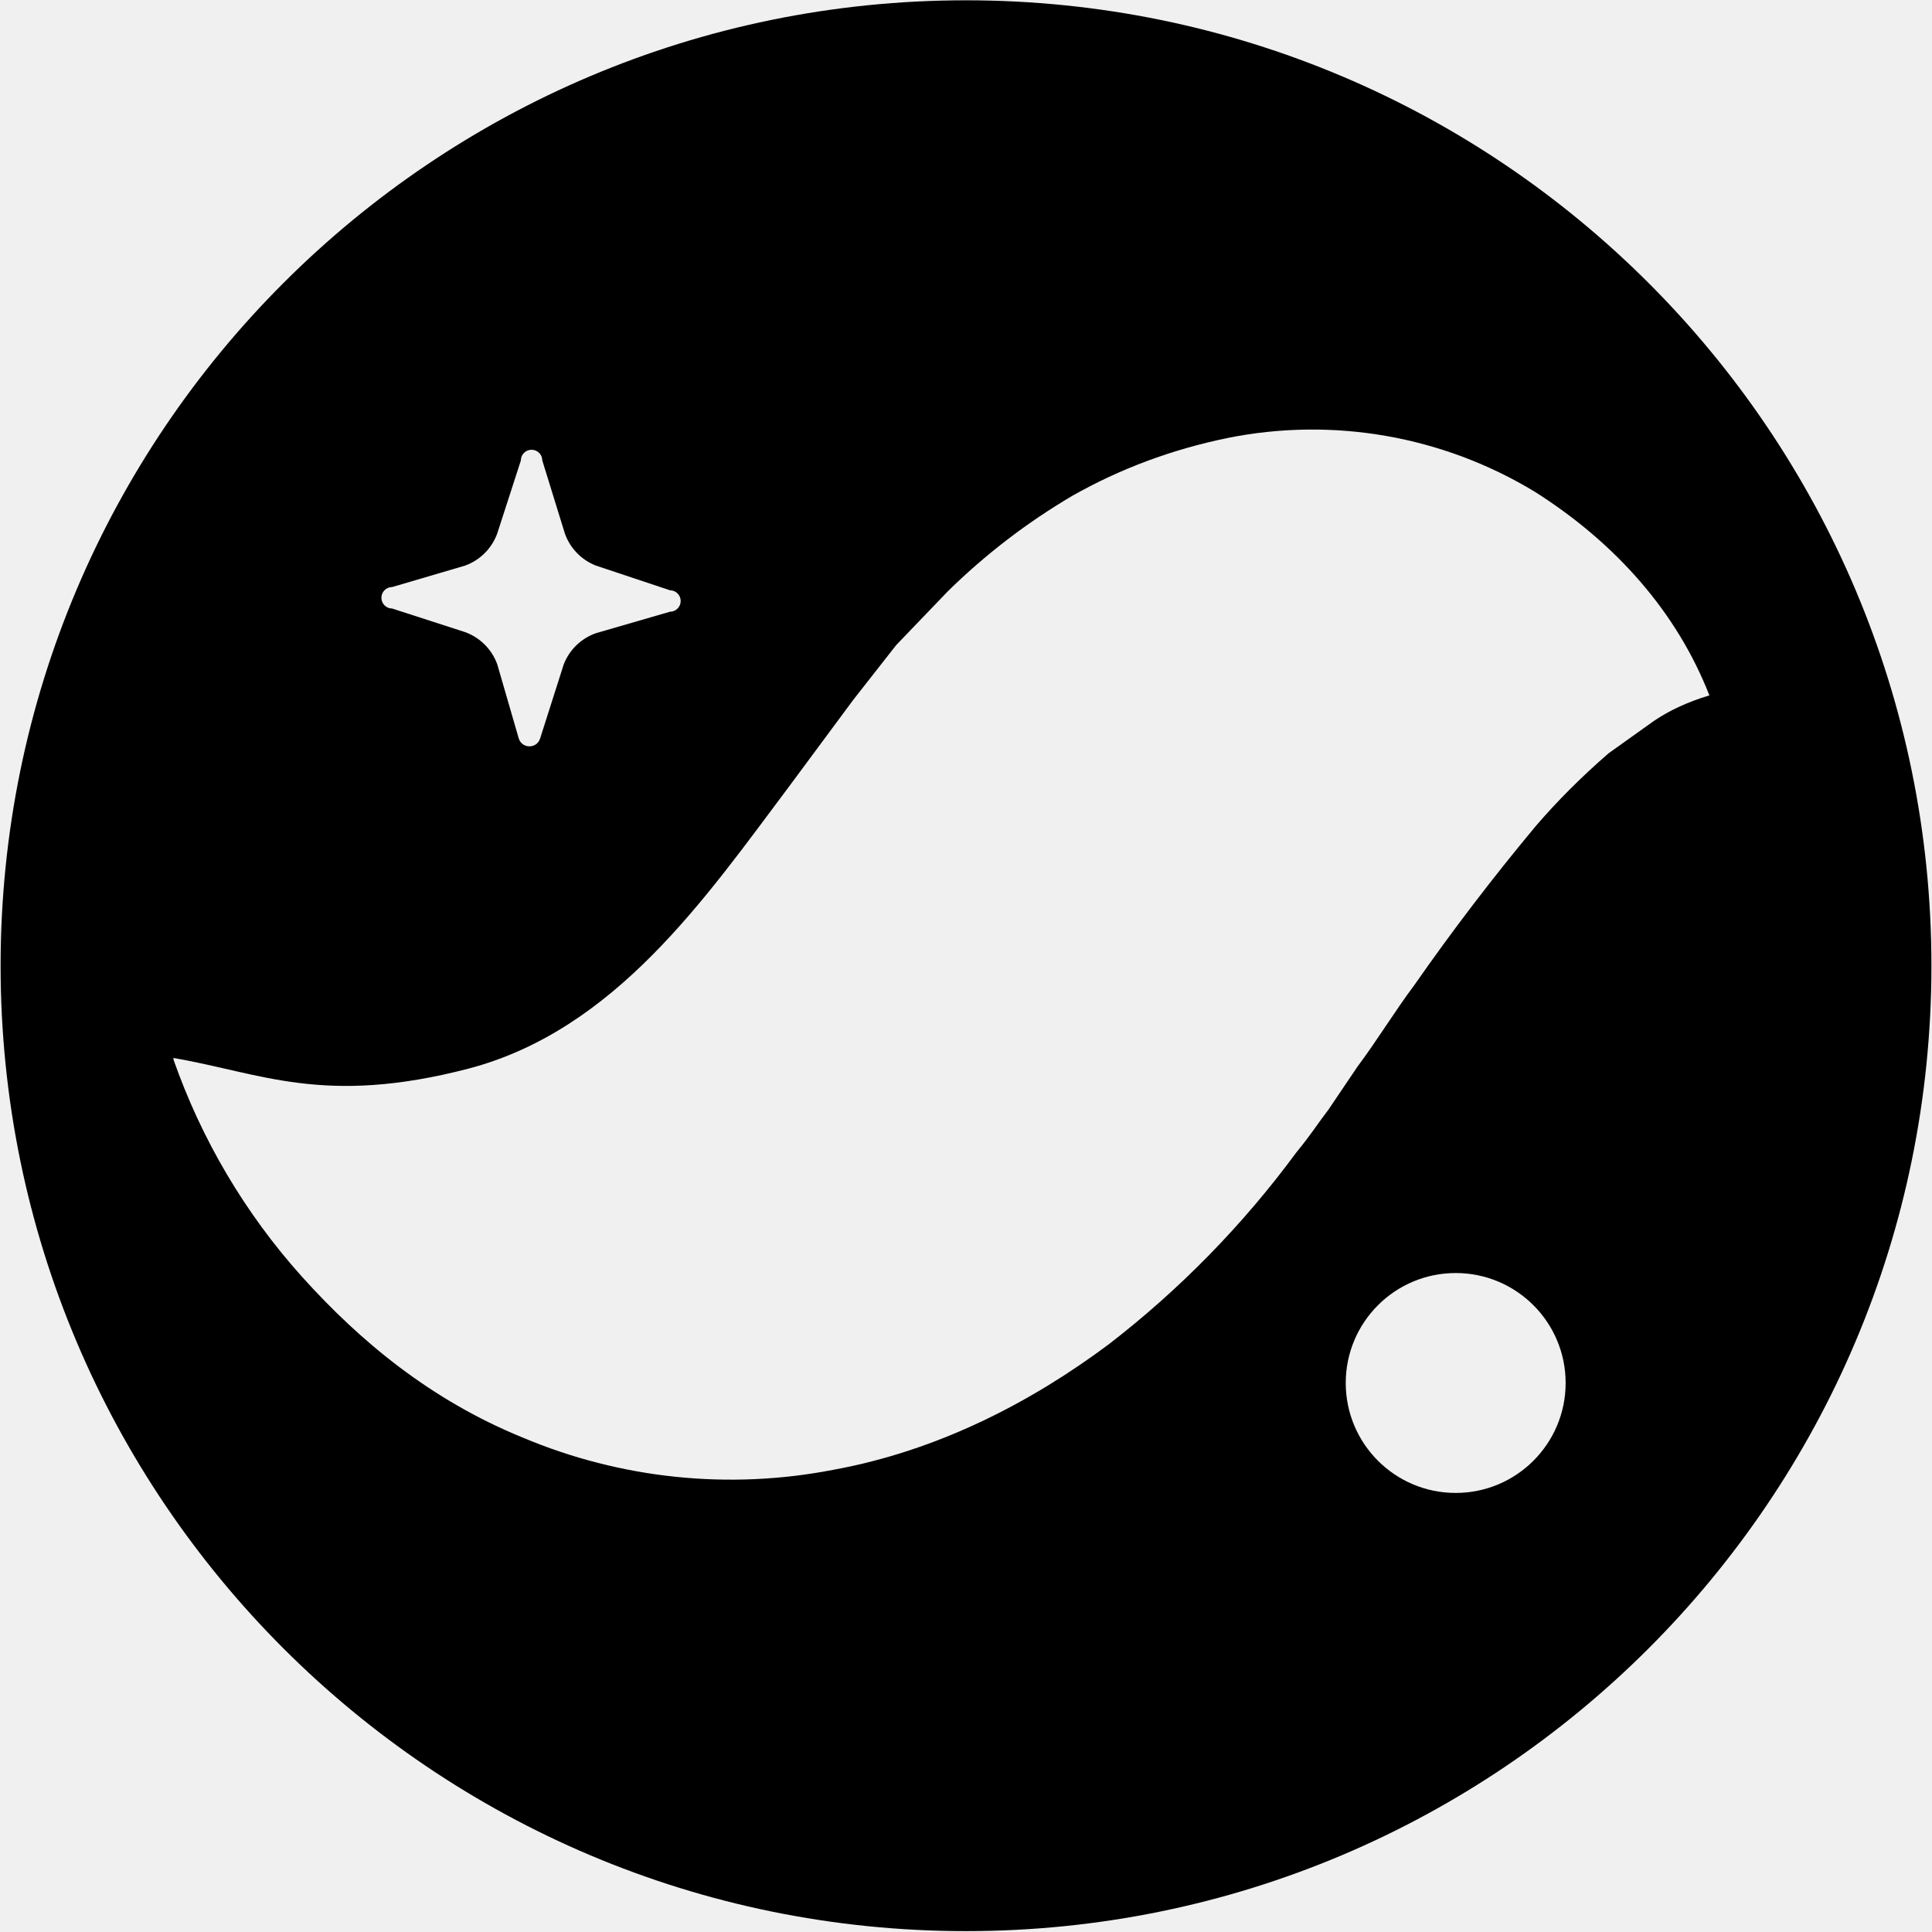
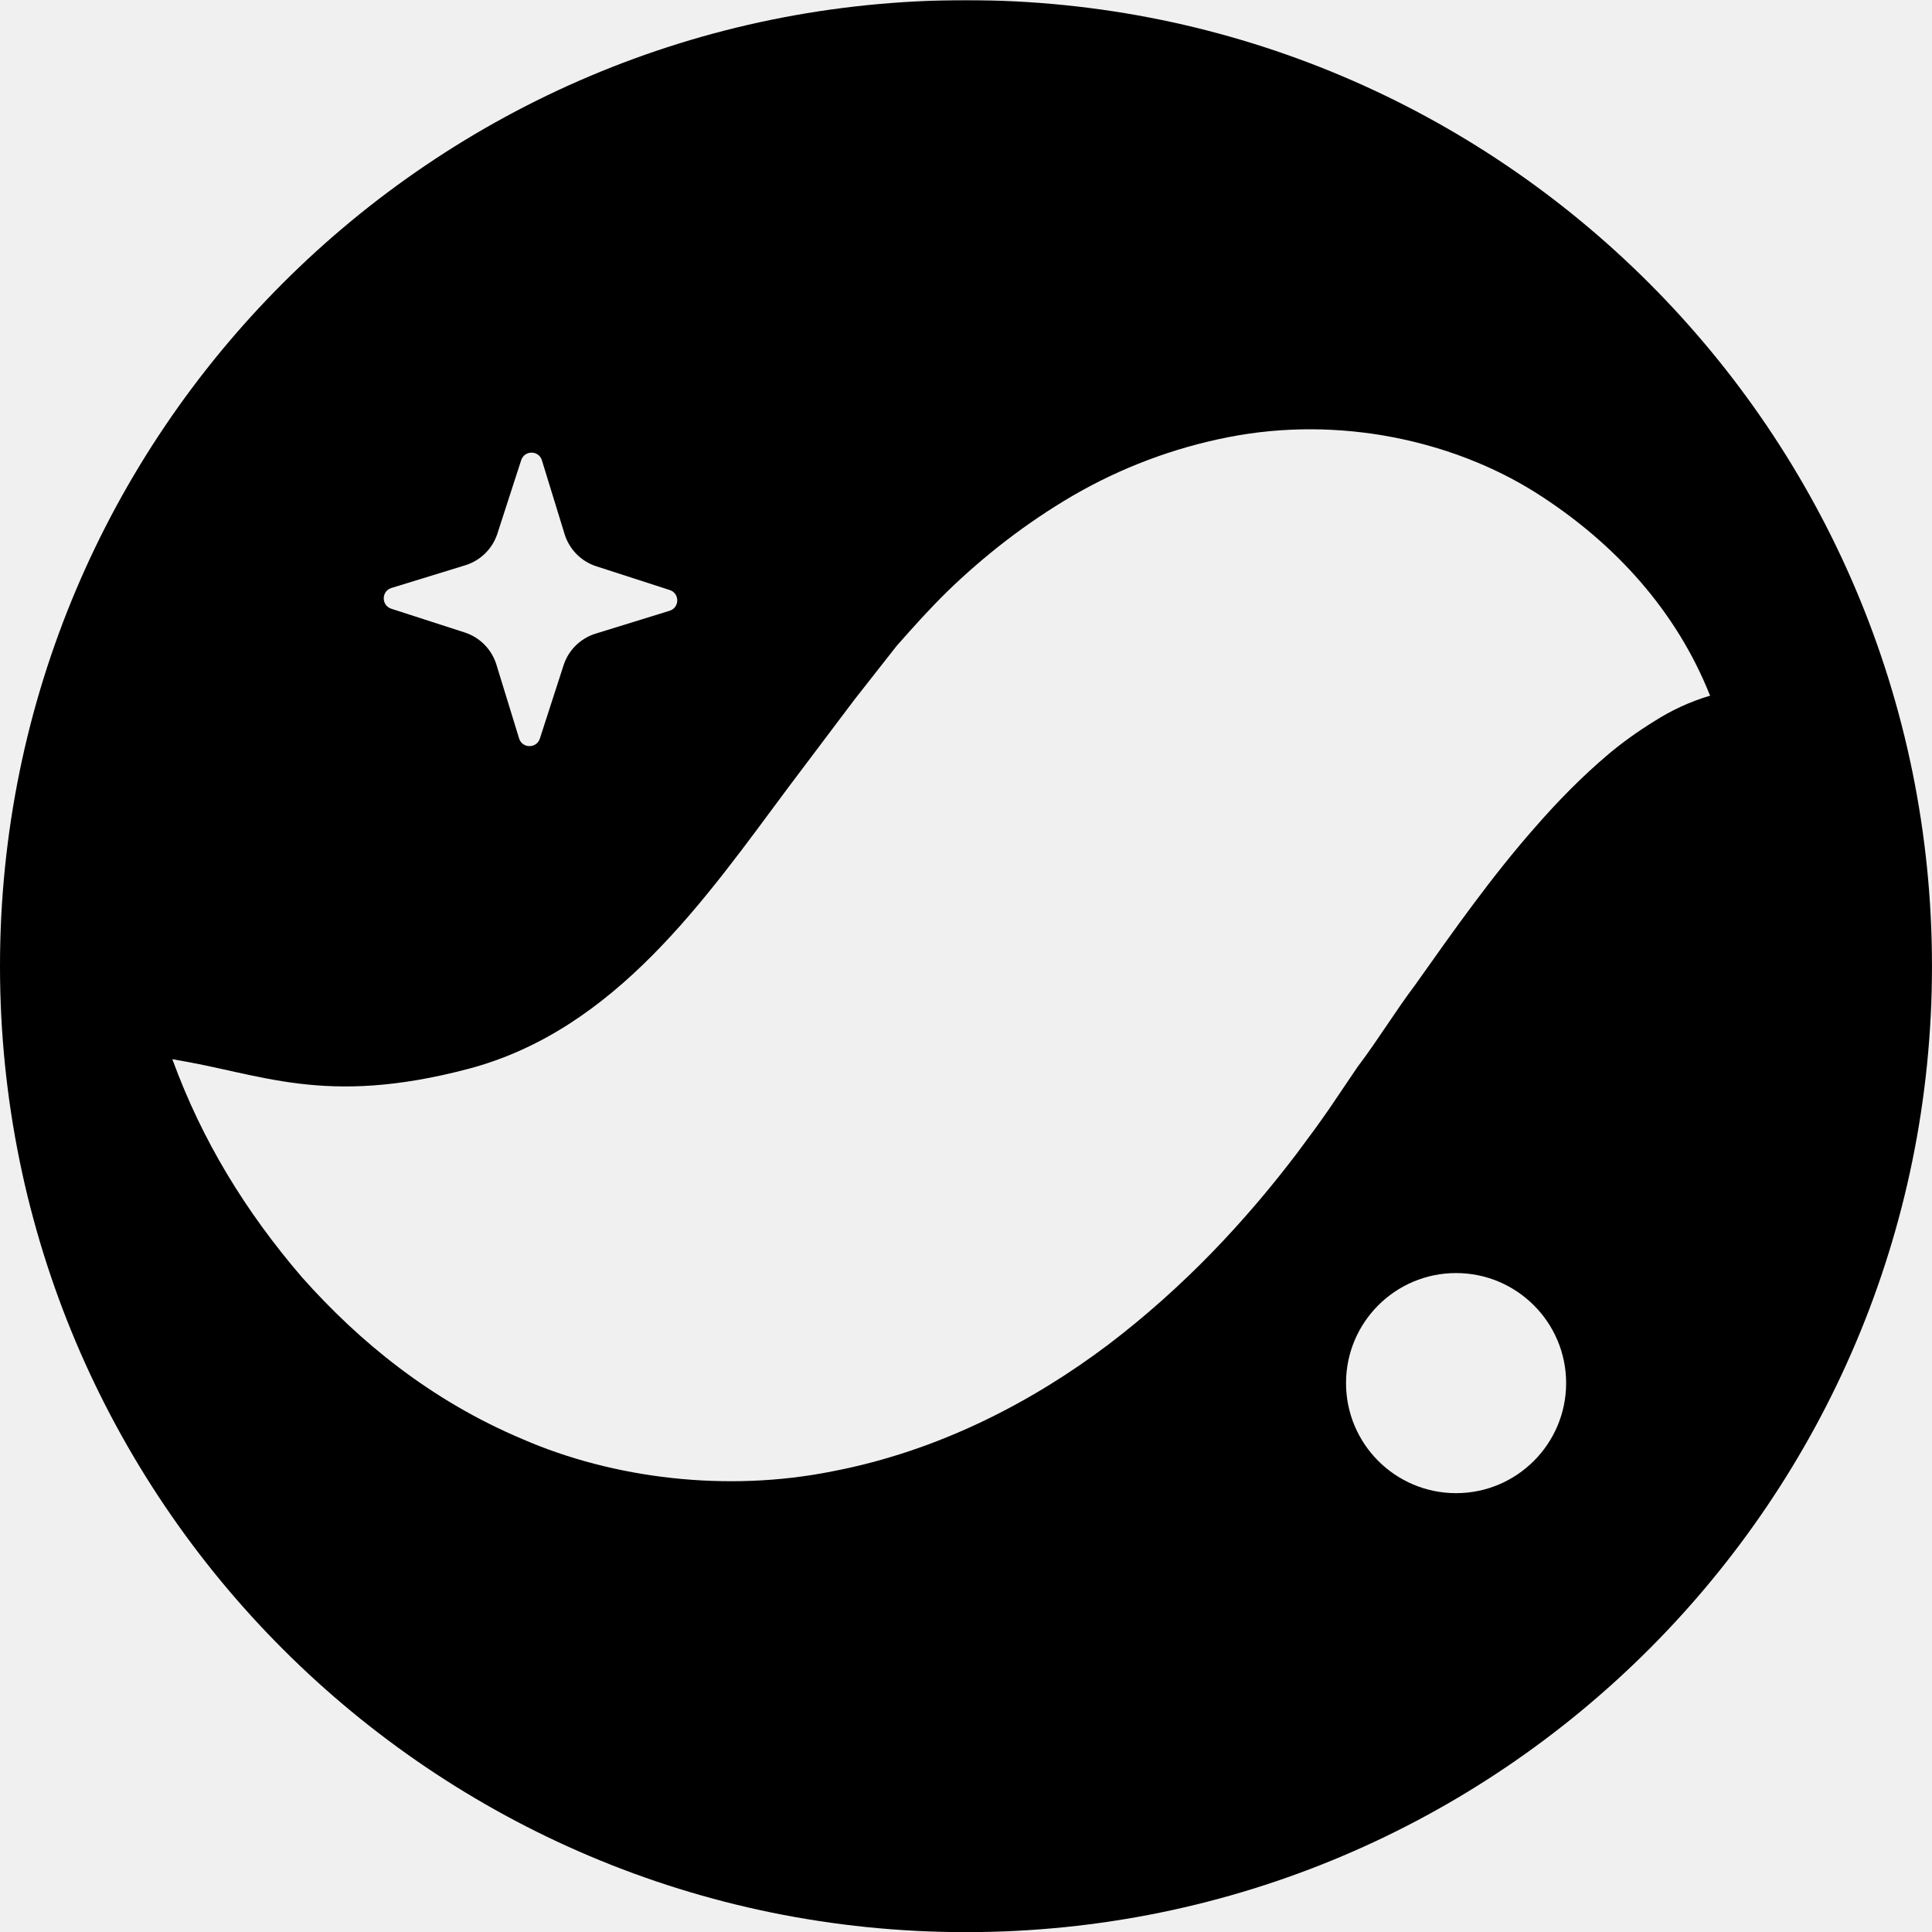
<svg xmlns="http://www.w3.org/2000/svg" fill="currentColor" viewBox="0 0 64 64">
-   <g transform="translate(-10.64 -10.65)scale(3.55337)">
-     <path fill-rule="evenodd" d="M3 12a9 9 0 1 0 18 0 9 9 0 0 0-18 0" clip-rule="evenodd" mask="url(#a)" />
+   <g transform="translate(0 -.4)scale(.40506)">
+     <path d="M0 80c0 43.63 35.37 79 79 79s79-35.37 79-79S122.63 1 79 1 0 36.37 0 80" mask="url(#snm-m)" />
    <defs>
-       <mask id="a">
-         <rect width="24" height="24" fill="#fff" />
-         <g fill="#000" fill-rule="evenodd" clip-rule="evenodd">
-           <path d="m8.03 9.88.22-.69a.5.5 0 0 1 .3-.29l.69-.2a.09.09 0 0 0 0-.2l-.69-.23a.5.5 0 0 1-.29-.3l-.21-.68a.1.1 0 0 0-.2 0l-.22.68a.5.5 0 0 1-.3.3l-.68.2a.09.09 0 0 0 0 .2l.68.22a.5.5 0 0 1 .3.3l.2.69c.03.1.17.1.2 0" />
-           <path d="M18.93 9.48c-.28-.32-.73-.5-1.16-.57a4 4 0 0 0-1.32.01c-.87.15-1.66.51-2.34.95q-.53.34-.98.73-.24.2-.44.4l-.4.4a16 16 0 0 1-1.25 1.2q-.61.5-1.18.76-.54.28-1.3.3-.8.02-1.81-.23c-.66-.15-1.36-.37-2.14-.56a6 6 0 0 0 1.2 2.03c.54.6 1.2 1.15 2.06 1.5a5 5 0 0 0 2.89.3c.99-.18 1.86-.64 2.57-1.17a9 9 0 0 0 1.75-1.79c.14-.17.2-.27.3-.4l.27-.4c.18-.24.35-.52.53-.76q.53-.76 1.13-1.48.3-.35.68-.68l.42-.3q.22-.15.52-.24" />
-           <path d="M18.93 9.48c-.3-.77-.87-1.42-1.63-1.9a4 4 0 0 0-2.86-.5q-.78.16-1.45.54a6 6 0 0 0-1.16.89l-.48.5-.4.51-.6.81c-.78 1.04-1.62 2.27-2.99 2.63-1.35.35-1.93.04-2.75-.1q.21.6.59 1.1.36.52.9.93.27.2.6.37.3.16.69.27a4 4 0 0 0 1.58.11 5 5 0 0 0 1.5-.46 6 6 0 0 0 1.2-.79 10 10 0 0 0 1.69-1.86q.34-.5.63-.99l.23-.4.21-.33c.3-.43.57-.78.92-1.04.34-.26.8-.46 1.44-.5q.94-.07 2.14.21" />
-           <path d="M15.54 15.89a1.02 1.02 0 1 0 2.05 0 1.02 1.02 0 0 0-2.05 0" />
+       <mask id="snm-m">
+         <rect width="158" height="158" y="1" fill="#fff" />
+         <g fill="#000" fill-rule="evenodd">
+           <path d="m44.15 61.39 1.95-6.03a4 4 0 0 1 2.6-2.55l6.05-1.87c.84-.25.85-1.43.02-1.7l-6.03-1.95a4 4 0 0 1-2.56-2.6l-1.86-6.05c-.25-.84-1.43-.85-1.7-.01l-1.95 6.02a4 4 0 0 1-2.6 2.56l-6.05 1.86c-.84.25-.85 1.43-.02 1.7l6.03 1.95a4 4 0 0 1 2.56 2.6l1.86 6.05c.25.84 1.43.85 1.7.02" />
+           <path d="M139.85 57.88c-2.5-2.8-6.4-4.36-10.18-5-3.82-.63-7.82-.57-11.59.1-7.62 1.29-14.55 4.45-20.6 8.34-3.13 1.91-5.8 4.12-8.58 6.38-1.33 1.14-2.55 2.35-3.82 3.55l-3.46 3.44c-3.77 3.94-7.48 7.52-11.07 10.5-3.6 2.95-6.98 5.2-10.3 6.77s-6.87 2.5-11.5 2.65c-4.59.16-10.02-.67-15.83-2.03-5.84-1.36-11.97-3.3-18.82-4.97 2.4 6.63 6 12.49 10.61 17.85 4.68 5.26 10.52 10.06 18.02 13.22 7.4 3.22 16.69 4.38 25.37 2.63 8.71-1.67 16.36-5.7 22.54-10.36 6.19-4.71 11.2-10.08 15.43-15.65 1.16-1.55 1.78-2.4 2.62-3.61l2.34-3.46c1.62-2.13 3.1-4.57 4.7-6.69 3.14-4.43 6.25-8.86 9.85-12.94 1.81-2.07 3.73-4.05 5.99-5.96q1.67-1.4 3.69-2.65a18 18 0 0 1 4.59-2.11" />
+           <path d="M139.85 57.88c-2.68-6.77-7.67-12.46-14.36-16.67-6.65-4.15-15.88-6.27-25.04-4.47a41 41 0 0 0-12.74 4.8c-3.83 2.24-7.26 4.93-10.23 7.81-1.48 1.45-2.83 2.96-4.16 4.47l-3.47 4.42-5.35 7.1C57.68 74.5 50.34 85.22 38.3 88.4c-11.84 3.12-16.97.36-24.19-.78 1.32 3.4 2.96 6.72 5.17 9.63 2.18 2.97 4.75 5.76 7.95 8.15 1.61 1.15 3.32 2.29 5.2 3.25 1.9.93 3.93 1.75 6.1 2.36 4.31 1.18 9.17 1.6 13.88.96 4.7-.63 9.2-2.12 13.14-4.1 3.96-1.96 7.4-4.35 10.49-6.87 6.13-5.09 10.89-10.71 14.91-16.4a116 116 0 0 0 5.57-8.62l2-3.45c.6-1 1.23-2.02 1.85-2.96 2.54-3.8 5.02-6.84 8.03-9.12 2.97-2.34 7.1-4.07 12.63-4.48 5.5-.4 11.85.35 18.83 1.92" />
+           <path d="M110.08 114.1a9 9 0 0 0 9 9c4.97 0 9-4.04 9-9s-4.03-9-9-9a9 9 0 0 0-9 9" />
        </g>
      </mask>
    </defs>
  </g>
</svg>
